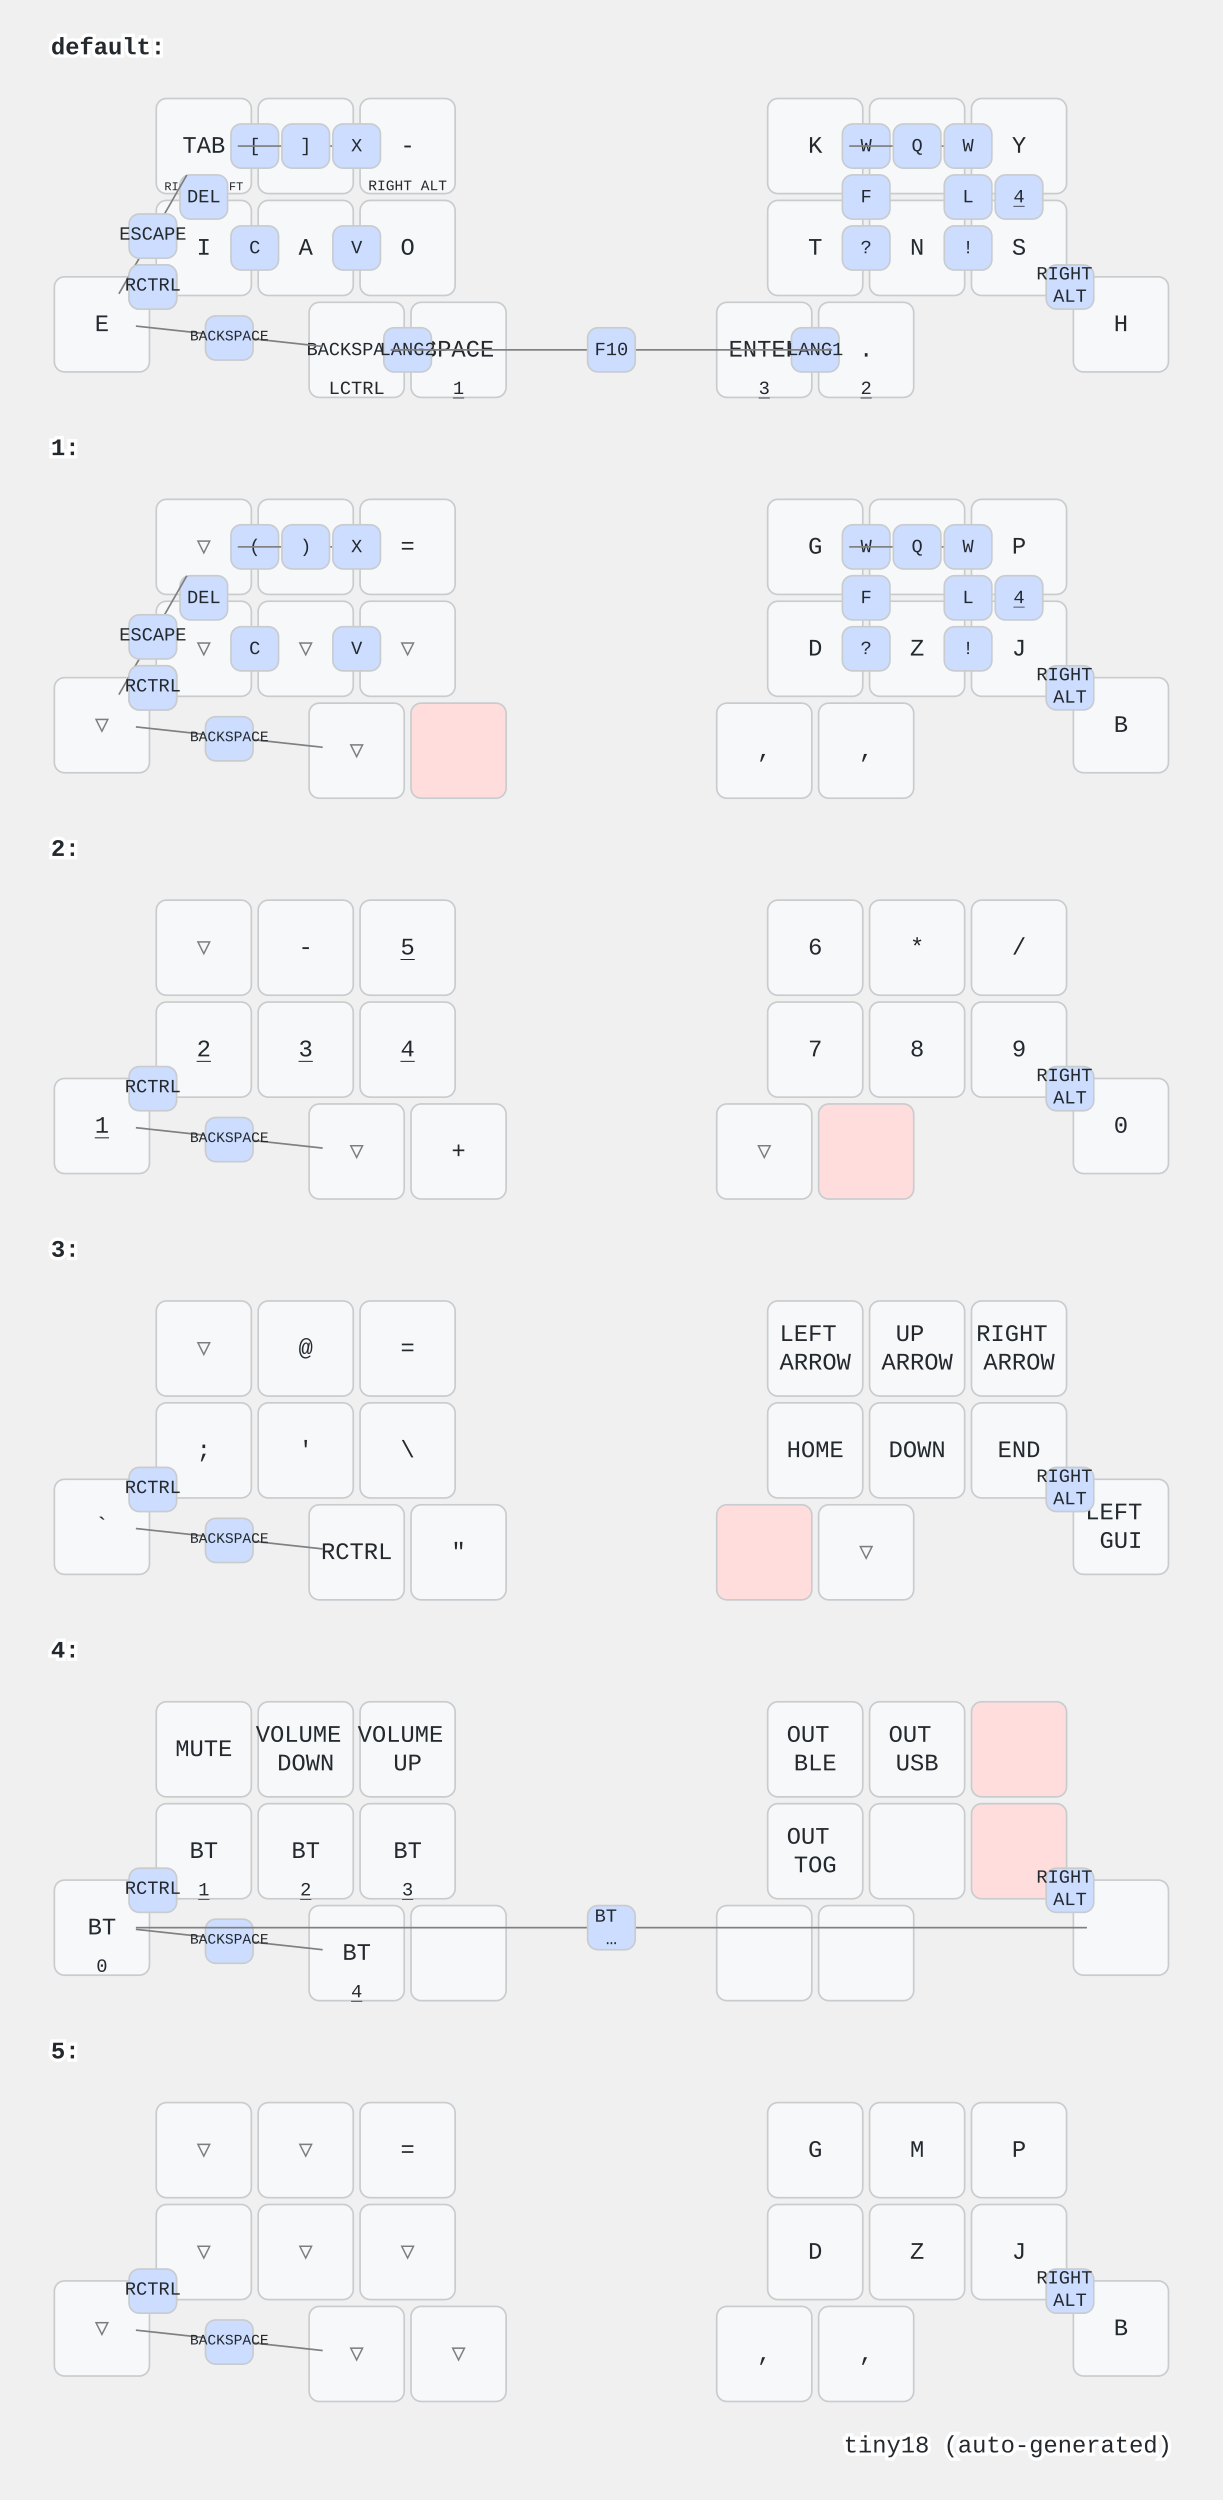
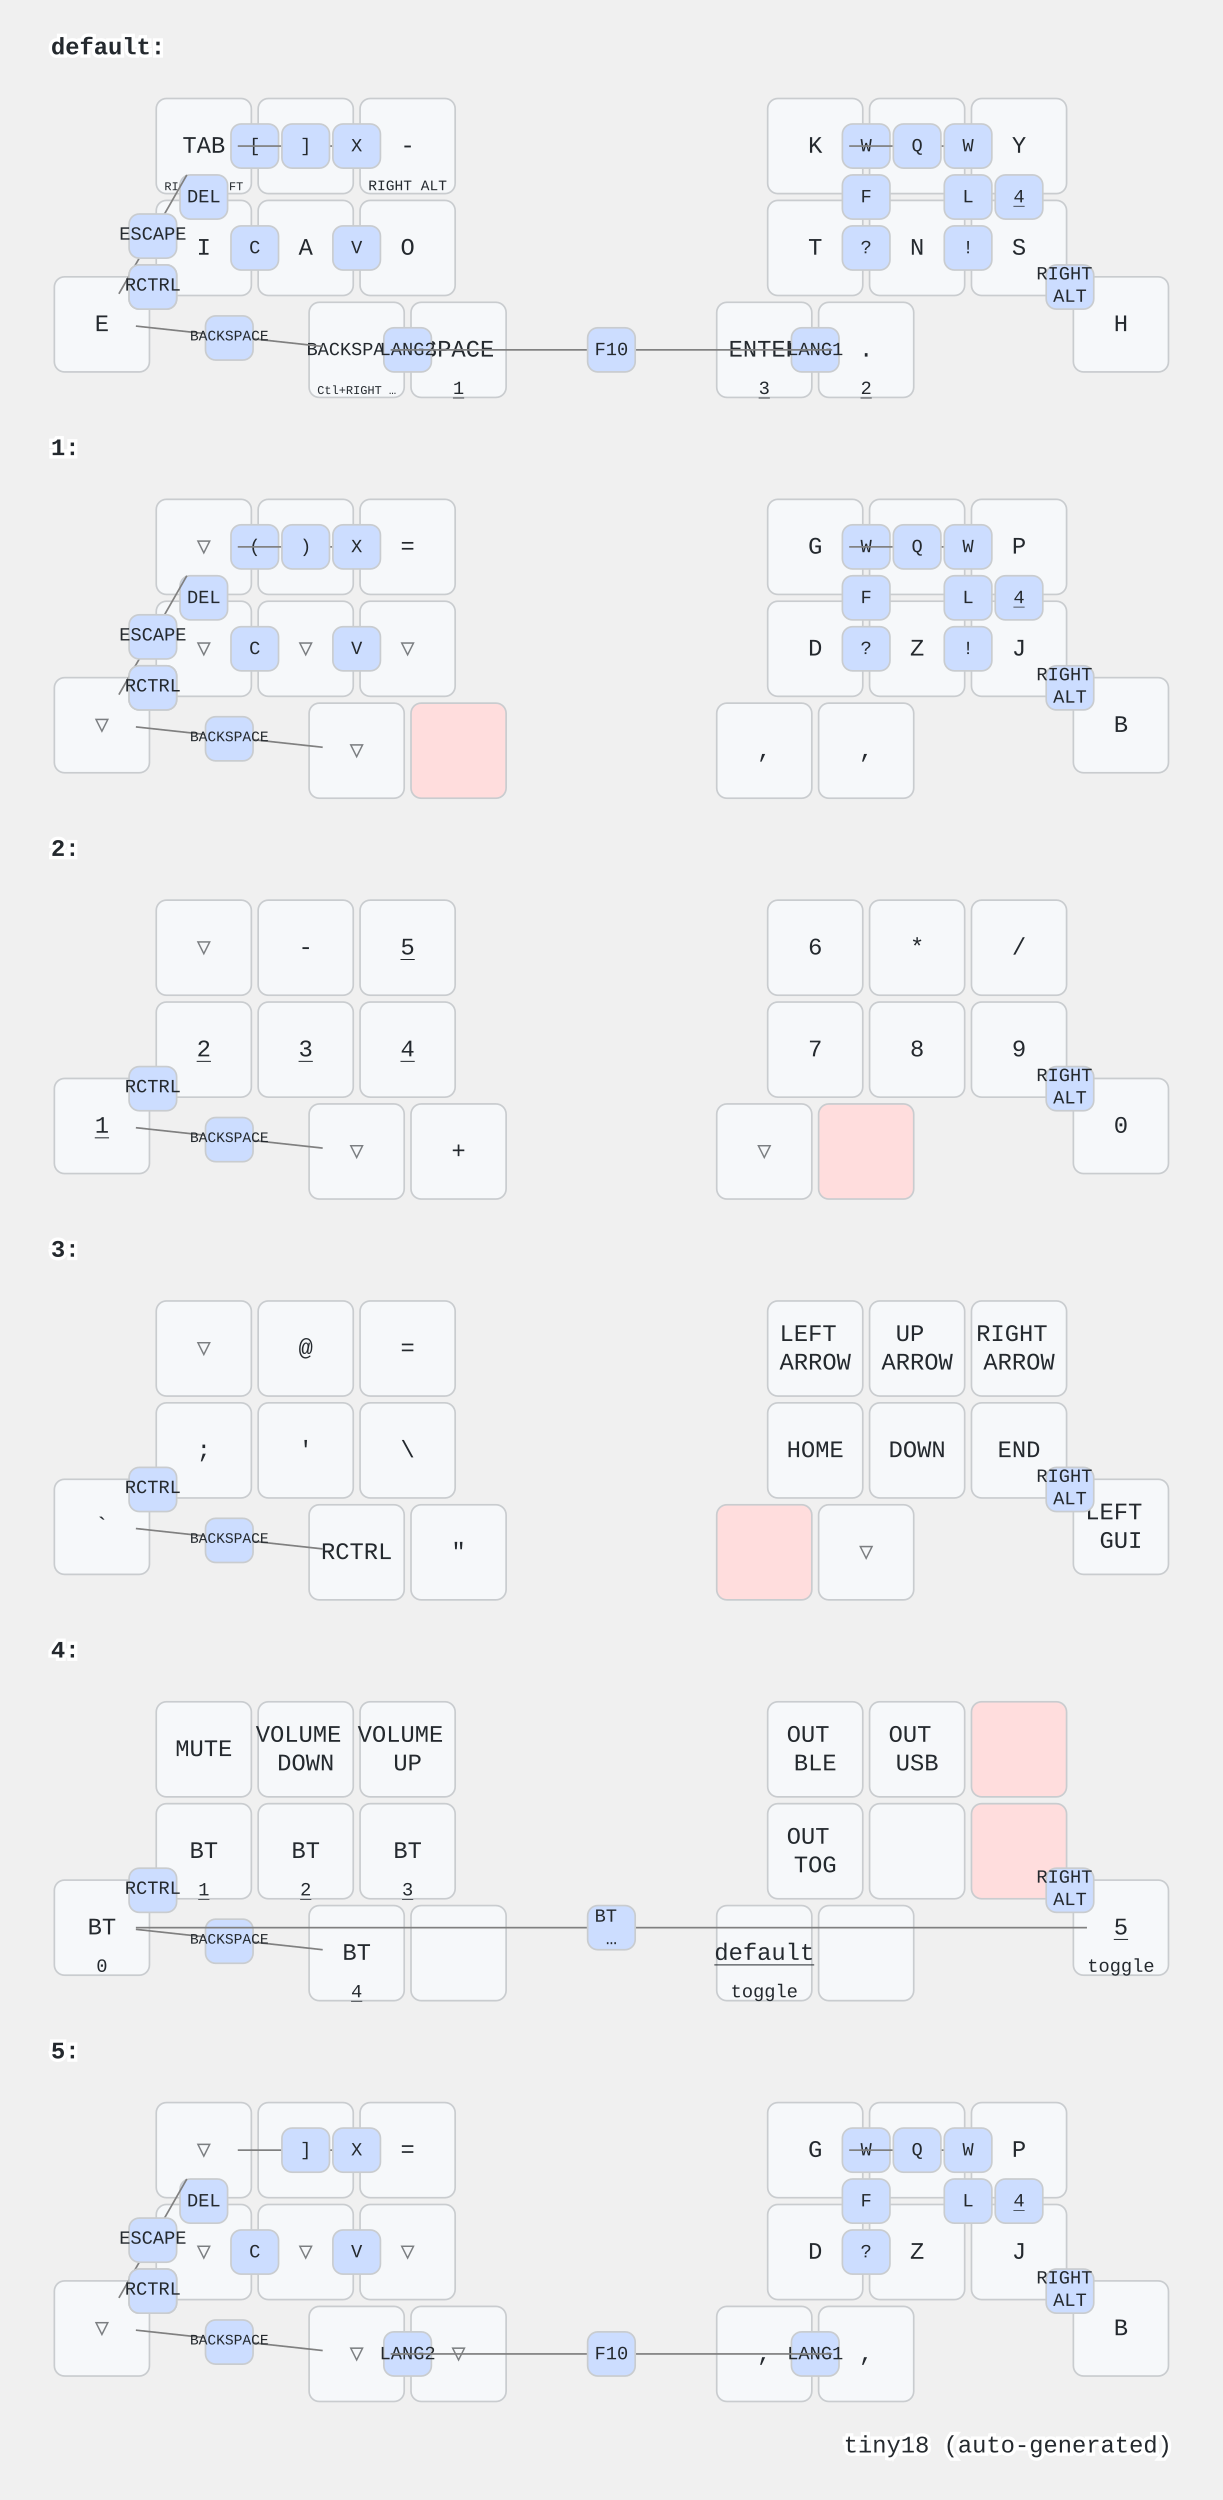
<svg xmlns="http://www.w3.org/2000/svg" width="720" height="1472" viewBox="0 0 720 1472" class="keymap">
  <style>/* inherit to force styles through use tags */
svg path {
    fill: inherit;
}

/* font and background color specifications */
svg.keymap {
    font-family: SFMono-Regular,Consolas,Liberation Mono,Menlo,monospace;
    font-size: 14px;
    font-kerning: normal;
    text-rendering: optimizeLegibility;
    fill: #24292e;
}

/* default key styling */
rect.key {
    fill: #f6f8fa;
}

rect.key, rect.combo {
    stroke: #c9cccf;
    stroke-width: 1;
}

/* default key side styling, only used is draw_key_sides is set */
rect.side {
    filter: brightness(90%);
}

/* color accent for combo boxes */
rect.combo, rect.combo-separate {
    fill: #cdf;
}

/* color accent for held keys */
rect.held, rect.combo.held {
    fill: #fdd;
}

/* color accent for ghost (optional) keys */
rect.ghost, rect.combo.ghost {
    stroke-dasharray: 4, 4;
    stroke-width: 2;
}

text {
    text-anchor: middle;
    dominant-baseline: middle;
}

/* styling for layer labels */
text.label {
    font-weight: bold;
    text-anchor: start;
    stroke: white;
    stroke-width: 4;
    paint-order: stroke;
}

/* styling for optional footer */
text.footer {
    text-anchor: end;
    dominant-baseline: auto;
    stroke: white;
    stroke-width: 4;
    paint-order: stroke;
}

/* styling for combo tap, and key non-tap label text */
text.combo, text.hold, text.shifted, text.left, text.right {
    font-size: 11px;
}

text.hold {
    text-anchor: middle;
    dominant-baseline: auto;
}

text.shifted {
    text-anchor: middle;
    dominant-baseline: hanging;
}

text.left {
    text-anchor: start;
}

text.right {
    text-anchor: end;
}

text.layer-activator {
    text-decoration: underline;
}

/* styling for hold/shifted label text in combo box */
text.combo.hold, text.combo.shifted, text.combo.left, text.combo.right {
    font-size: 8px;
}

/* lighter symbol for transparent keys */
text.trans {
    fill: #7b7e81;
}

/* styling for combo dendrons */
path.combo {
    stroke-width: 1;
    stroke: gray;
    fill: none;
}

/* Start Tabler Icons Cleanup */
/* cannot use height/width with glyphs */
.icon-tabler &gt; path {
    fill: inherit;
    stroke: inherit;
    stroke-width: 2;
}
/* hide tabler's default box */
.icon-tabler &gt; path[stroke="none"][fill="none"] {
    visibility: hidden;
}
/* End Tabler Icons Cleanup */
</style>
  <g transform="translate(30, 0)" class="layer-default">
    <text x="0" y="28" class="label" id="default">default:</text>
    <g transform="translate(0, 56)">
      <g transform="translate(90, 30)" class="key keypos-0">
        <rect rx="6" ry="6" x="-28" y="-28" width="56" height="56" class="key" />
        <text x="0" y="0" class="key tap">TAB</text>
        <text x="0" y="26" class="key hold">
          <tspan style="font-size: 64%">RIGHT SHIFT</tspan>
        </text>
      </g>
      <g transform="translate(150, 30)" class="key keypos-1">
        <rect rx="6" ry="6" x="-28" y="-28" width="56" height="56" class="key" />
        <text x="0" y="0" class="key tap">U</text>
      </g>
      <g transform="translate(210, 30)" class="key keypos-2">
        <rect rx="6" ry="6" x="-28" y="-28" width="56" height="56" class="key" />
        <text x="0" y="0" class="key tap">-</text>
        <text x="0" y="26" class="key hold">
          <tspan style="font-size: 78%">RIGHT ALT</tspan>
        </text>
      </g>
      <g transform="translate(450, 30)" class="key keypos-3">
        <rect rx="6" ry="6" x="-28" y="-28" width="56" height="56" class="key" />
        <text x="0" y="0" class="key tap">K</text>
      </g>
      <g transform="translate(510, 30)" class="key keypos-4">
        <rect rx="6" ry="6" x="-28" y="-28" width="56" height="56" class="key" />
        <text x="0" y="0" class="key tap">R</text>
      </g>
      <g transform="translate(570, 30)" class="key keypos-5">
        <rect rx="6" ry="6" x="-28" y="-28" width="56" height="56" class="key" />
        <text x="0" y="0" class="key tap">Y</text>
      </g>
      <g transform="translate(30, 135)" class="key keypos-6">
        <rect rx="6" ry="6" x="-28" y="-28" width="56" height="56" class="key" />
        <text x="0" y="0" class="key tap">E</text>
      </g>
      <g transform="translate(90, 90)" class="key keypos-7">
        <rect rx="6" ry="6" x="-28" y="-28" width="56" height="56" class="key" />
        <text x="0" y="0" class="key tap">I</text>
      </g>
      <g transform="translate(150, 90)" class="key keypos-8">
        <rect rx="6" ry="6" x="-28" y="-28" width="56" height="56" class="key" />
        <text x="0" y="0" class="key tap">A</text>
      </g>
      <g transform="translate(210, 90)" class="key keypos-9">
        <rect rx="6" ry="6" x="-28" y="-28" width="56" height="56" class="key" />
        <text x="0" y="0" class="key tap">O</text>
      </g>
      <g transform="translate(450, 90)" class="key keypos-10">
        <rect rx="6" ry="6" x="-28" y="-28" width="56" height="56" class="key" />
        <text x="0" y="0" class="key tap">T</text>
      </g>
      <g transform="translate(510, 90)" class="key keypos-11">
        <rect rx="6" ry="6" x="-28" y="-28" width="56" height="56" class="key" />
        <text x="0" y="0" class="key tap">N</text>
      </g>
      <g transform="translate(570, 90)" class="key keypos-12">
        <rect rx="6" ry="6" x="-28" y="-28" width="56" height="56" class="key" />
        <text x="0" y="0" class="key tap">S</text>
      </g>
      <g transform="translate(630, 135)" class="key keypos-13">
        <rect rx="6" ry="6" x="-28" y="-28" width="56" height="56" class="key" />
        <text x="0" y="0" class="key tap">H</text>
      </g>
      <g transform="translate(180, 150)" class="key keypos-14">
        <rect rx="6" ry="6" x="-28" y="-28" width="56" height="56" class="key" />
        <text x="0" y="0" class="key tap">
          <tspan style="font-size: 78%">BACKSPACE</tspan>
        </text>
-         <text x="0" y="26" class="key hold">LCTRL</text>
+         <text x="0" y="26" class="key hold">
+           <tspan style="font-size: 64%">Ctl+RIGHT …</tspan>
+         </text>
      </g>
      <g transform="translate(240, 150)" class="key keypos-15">
        <rect rx="6" ry="6" x="-28" y="-28" width="56" height="56" class="key" />
        <text x="0" y="0" class="key tap">SPACE</text>
        <a href="#x_x">
          <text x="0" y="26" class="key hold layer-activator">1</text>
        </a>
      </g>
      <g transform="translate(420, 150)" class="key keypos-16">
        <rect rx="6" ry="6" x="-28" y="-28" width="56" height="56" class="key" />
        <text x="0" y="0" class="key tap">ENTER</text>
        <a href="#x_x">
          <text x="0" y="26" class="key hold layer-activator">3</text>
        </a>
      </g>
      <g transform="translate(480, 150)" class="key keypos-17">
        <rect rx="6" ry="6" x="-28" y="-28" width="56" height="56" class="key" />
        <text x="0" y="0" class="key tap">.</text>
        <a href="#x_x">
          <text x="0" y="26" class="key hold layer-activator">2</text>
        </a>
      </g>
      <g class="combo combopos-0">
        <rect rx="6" ry="6" x="106" y="17" width="28" height="26" class="combo" />
        <text x="120" y="30" class="combo tap">[</text>
      </g>
      <g class="combo combopos-1">
        <path d="M150,30 l40,0" class="combo" />
        <path d="M150,30 l-40,0" class="combo" />
        <rect rx="6" ry="6" x="136" y="17" width="28" height="26" class="combo" />
        <text x="150" y="30" class="combo tap">]</text>
      </g>
      <g class="combo combopos-2">
        <rect rx="6" ry="6" x="76" y="47" width="28" height="26" class="combo" />
        <text x="90" y="60" class="combo tap">DEL</text>
      </g>
      <g class="combo combopos-3">
        <rect rx="6" ry="6" x="46" y="100" width="28" height="26" class="combo" />
        <text x="60" y="112" class="combo tap">Z</text>
      </g>
      <g class="combo combopos-4">
        <rect rx="6" ry="6" x="106" y="77" width="28" height="26" class="combo" />
        <text x="120" y="90" class="combo tap">C</text>
      </g>
      <g class="combo combopos-5">
        <rect rx="6" ry="6" x="166" y="77" width="28" height="26" class="combo" />
        <text x="180" y="90" class="combo tap">V</text>
      </g>
      <g class="combo combopos-6">
        <rect rx="6" ry="6" x="166" y="17" width="28" height="26" class="combo" />
        <text x="180" y="30" class="combo tap">X</text>
      </g>
      <g class="combo combopos-7">
        <rect rx="6" ry="6" x="466" y="17" width="28" height="26" class="combo" />
        <text x="480" y="30" class="combo tap">W</text>
      </g>
      <g class="combo combopos-8">
        <path d="M510,30 l-40,0" class="combo" />
        <path d="M510,30 l40,0" class="combo" />
        <rect rx="6" ry="6" x="496" y="17" width="28" height="26" class="combo" />
        <text x="510" y="30" class="combo tap">Q</text>
      </g>
      <g class="combo combopos-9">
        <rect rx="6" ry="6" x="526" y="47" width="28" height="26" class="combo" />
        <text x="540" y="60" class="combo tap">L</text>
      </g>
      <g class="combo combopos-10">
        <rect rx="6" ry="6" x="466" y="47" width="28" height="26" class="combo" />
        <text x="480" y="60" class="combo tap">F</text>
      </g>
      <g class="combo combopos-11">
        <rect rx="6" ry="6" x="466" y="77" width="28" height="26" class="combo" />
        <text x="480" y="90" class="combo tap">?</text>
      </g>
      <g class="combo combopos-12">
        <rect rx="6" ry="6" x="526" y="77" width="28" height="26" class="combo" />
        <text x="540" y="90" class="combo tap">!</text>
      </g>
      <g class="combo combopos-13">
        <rect rx="6" ry="6" x="556" y="47" width="28" height="26" class="combo" />
        <a href="#x_x">
          <text x="570" y="60" class="combo tap layer-activator">4</text>
        </a>
      </g>
      <g class="combo combopos-14">
        <path d="M60,82 l-20,35" class="combo" />
        <path d="M60,82 l20,-35" class="combo" />
        <rect rx="6" ry="6" x="46" y="70" width="28" height="26" class="combo" />
        <text x="60" y="82" class="combo tap">ESCAPE</text>
      </g>
      <g class="combo combopos-15">
        <rect rx="6" ry="6" x="436" y="137" width="28" height="26" class="combo" />
        <text x="450" y="150" class="combo tap">LANG1</text>
      </g>
      <g class="combo combopos-16">
        <rect rx="6" ry="6" x="196" y="137" width="28" height="26" class="combo" />
        <text x="210" y="150" class="combo tap">LANG2</text>
      </g>
      <g class="combo combopos-17">
        <path d="M330,150 l-130,0" class="combo" />
        <path d="M330,150 l130,0" class="combo" />
        <rect rx="6" ry="6" x="316" y="137" width="28" height="26" class="combo" />
        <text x="330" y="150" class="combo tap">F10</text>
      </g>
      <g class="combo combopos-18">
        <rect rx="6" ry="6" x="526" y="17" width="28" height="26" class="combo" />
        <text x="540" y="30" class="combo tap">W</text>
      </g>
      <g class="combo combopos-19">
        <path d="M105,142 l-55,-6" class="combo" />
        <path d="M105,142 l55,6" class="combo" />
        <rect rx="6" ry="6" x="91" y="130" width="28" height="26" class="combo" />
        <text x="105" y="142" class="combo tap">
          <tspan style="font-size: 78%">BACKSPACE</tspan>
        </text>
      </g>
      <g class="combo combopos-20">
        <rect rx="6" ry="6" x="46" y="100" width="28" height="26" class="combo" />
        <text x="60" y="112" class="combo tap">RCTRL</text>
      </g>
      <g class="combo combopos-21">
        <rect rx="6" ry="6" x="586" y="100" width="28" height="26" class="combo" />
        <text x="600" y="112" class="combo tap">
          <tspan x="600" dy="-0.6em">RIGHT</tspan>
          <tspan x="600" dy="1.2em">ALT</tspan>
        </text>
      </g>
    </g>
  </g>
  <g transform="translate(30, 236)" class="layer-1">
    <text x="0" y="28" class="label" id="x_x">1:</text>
    <g transform="translate(0, 56)">
      <g transform="translate(90, 30)" class="key trans keypos-0">
        <rect rx="6" ry="6" x="-28" y="-28" width="56" height="56" class="key trans" />
        <text x="0" y="0" class="key trans tap">▽</text>
      </g>
      <g transform="translate(150, 30)" class="key trans keypos-1">
        <rect rx="6" ry="6" x="-28" y="-28" width="56" height="56" class="key trans" />
        <text x="0" y="0" class="key trans tap">▽</text>
      </g>
      <g transform="translate(210, 30)" class="key keypos-2">
        <rect rx="6" ry="6" x="-28" y="-28" width="56" height="56" class="key" />
        <text x="0" y="0" class="key tap">=</text>
      </g>
      <g transform="translate(450, 30)" class="key keypos-3">
        <rect rx="6" ry="6" x="-28" y="-28" width="56" height="56" class="key" />
        <text x="0" y="0" class="key tap">G</text>
      </g>
      <g transform="translate(510, 30)" class="key keypos-4">
        <rect rx="6" ry="6" x="-28" y="-28" width="56" height="56" class="key" />
        <text x="0" y="0" class="key tap">M</text>
      </g>
      <g transform="translate(570, 30)" class="key keypos-5">
        <rect rx="6" ry="6" x="-28" y="-28" width="56" height="56" class="key" />
        <text x="0" y="0" class="key tap">P</text>
      </g>
      <g transform="translate(30, 135)" class="key trans keypos-6">
        <rect rx="6" ry="6" x="-28" y="-28" width="56" height="56" class="key trans" />
        <text x="0" y="0" class="key trans tap">▽</text>
      </g>
      <g transform="translate(90, 90)" class="key trans keypos-7">
        <rect rx="6" ry="6" x="-28" y="-28" width="56" height="56" class="key trans" />
        <text x="0" y="0" class="key trans tap">▽</text>
      </g>
      <g transform="translate(150, 90)" class="key trans keypos-8">
        <rect rx="6" ry="6" x="-28" y="-28" width="56" height="56" class="key trans" />
        <text x="0" y="0" class="key trans tap">▽</text>
      </g>
      <g transform="translate(210, 90)" class="key trans keypos-9">
        <rect rx="6" ry="6" x="-28" y="-28" width="56" height="56" class="key trans" />
        <text x="0" y="0" class="key trans tap">▽</text>
      </g>
      <g transform="translate(450, 90)" class="key keypos-10">
        <rect rx="6" ry="6" x="-28" y="-28" width="56" height="56" class="key" />
        <text x="0" y="0" class="key tap">D</text>
      </g>
      <g transform="translate(510, 90)" class="key keypos-11">
        <rect rx="6" ry="6" x="-28" y="-28" width="56" height="56" class="key" />
        <text x="0" y="0" class="key tap">Z</text>
      </g>
      <g transform="translate(570, 90)" class="key keypos-12">
        <rect rx="6" ry="6" x="-28" y="-28" width="56" height="56" class="key" />
        <text x="0" y="0" class="key tap">J</text>
      </g>
      <g transform="translate(630, 135)" class="key keypos-13">
        <rect rx="6" ry="6" x="-28" y="-28" width="56" height="56" class="key" />
        <text x="0" y="0" class="key tap">B</text>
      </g>
      <g transform="translate(180, 150)" class="key trans keypos-14">
        <rect rx="6" ry="6" x="-28" y="-28" width="56" height="56" class="key trans" />
        <text x="0" y="0" class="key trans tap">▽</text>
      </g>
      <g transform="translate(240, 150)" class="key held keypos-15">
        <rect rx="6" ry="6" x="-28" y="-28" width="56" height="56" class="key held" />
      </g>
      <g transform="translate(420, 150)" class="key keypos-16">
        <rect rx="6" ry="6" x="-28" y="-28" width="56" height="56" class="key" />
        <text x="0" y="0" class="key tap">,</text>
      </g>
      <g transform="translate(480, 150)" class="key keypos-17">
        <rect rx="6" ry="6" x="-28" y="-28" width="56" height="56" class="key" />
        <text x="0" y="0" class="key tap">,</text>
      </g>
      <g class="combo combopos-0">
        <rect rx="6" ry="6" x="106" y="17" width="28" height="26" class="combo" />
        <text x="120" y="30" class="combo tap">(</text>
      </g>
      <g class="combo combopos-1">
        <path d="M150,30 l40,0" class="combo" />
        <path d="M150,30 l-40,0" class="combo" />
        <rect rx="6" ry="6" x="136" y="17" width="28" height="26" class="combo" />
        <text x="150" y="30" class="combo tap">)</text>
      </g>
      <g class="combo combopos-2">
        <rect rx="6" ry="6" x="76" y="47" width="28" height="26" class="combo" />
        <text x="90" y="60" class="combo tap">DEL</text>
      </g>
      <g class="combo combopos-3">
        <rect rx="6" ry="6" x="46" y="100" width="28" height="26" class="combo" />
        <text x="60" y="112" class="combo tap">Z</text>
      </g>
      <g class="combo combopos-4">
        <rect rx="6" ry="6" x="106" y="77" width="28" height="26" class="combo" />
        <text x="120" y="90" class="combo tap">C</text>
      </g>
      <g class="combo combopos-5">
        <rect rx="6" ry="6" x="166" y="77" width="28" height="26" class="combo" />
        <text x="180" y="90" class="combo tap">V</text>
      </g>
      <g class="combo combopos-6">
        <rect rx="6" ry="6" x="166" y="17" width="28" height="26" class="combo" />
        <text x="180" y="30" class="combo tap">X</text>
      </g>
      <g class="combo combopos-7">
        <rect rx="6" ry="6" x="466" y="17" width="28" height="26" class="combo" />
        <text x="480" y="30" class="combo tap">W</text>
      </g>
      <g class="combo combopos-8">
        <path d="M510,30 l-40,0" class="combo" />
        <path d="M510,30 l40,0" class="combo" />
        <rect rx="6" ry="6" x="496" y="17" width="28" height="26" class="combo" />
        <text x="510" y="30" class="combo tap">Q</text>
      </g>
      <g class="combo combopos-9">
        <rect rx="6" ry="6" x="526" y="47" width="28" height="26" class="combo" />
        <text x="540" y="60" class="combo tap">L</text>
      </g>
      <g class="combo combopos-10">
        <rect rx="6" ry="6" x="466" y="47" width="28" height="26" class="combo" />
        <text x="480" y="60" class="combo tap">F</text>
      </g>
      <g class="combo combopos-11">
        <rect rx="6" ry="6" x="466" y="77" width="28" height="26" class="combo" />
        <text x="480" y="90" class="combo tap">?</text>
      </g>
      <g class="combo combopos-12">
        <rect rx="6" ry="6" x="526" y="77" width="28" height="26" class="combo" />
        <text x="540" y="90" class="combo tap">!</text>
      </g>
      <g class="combo combopos-13">
        <rect rx="6" ry="6" x="556" y="47" width="28" height="26" class="combo" />
        <a href="#x_x">
          <text x="570" y="60" class="combo tap layer-activator">4</text>
        </a>
      </g>
      <g class="combo combopos-14">
        <path d="M60,82 l-20,35" class="combo" />
        <path d="M60,82 l20,-35" class="combo" />
        <rect rx="6" ry="6" x="46" y="70" width="28" height="26" class="combo" />
        <text x="60" y="82" class="combo tap">ESCAPE</text>
      </g>
      <g class="combo combopos-15">
        <rect rx="6" ry="6" x="526" y="17" width="28" height="26" class="combo" />
        <text x="540" y="30" class="combo tap">W</text>
      </g>
      <g class="combo combopos-16">
        <path d="M105,142 l-55,-6" class="combo" />
        <path d="M105,142 l55,6" class="combo" />
        <rect rx="6" ry="6" x="91" y="130" width="28" height="26" class="combo" />
        <text x="105" y="142" class="combo tap">
          <tspan style="font-size: 78%">BACKSPACE</tspan>
        </text>
      </g>
      <g class="combo combopos-17">
        <rect rx="6" ry="6" x="46" y="100" width="28" height="26" class="combo" />
        <text x="60" y="112" class="combo tap">RCTRL</text>
      </g>
      <g class="combo combopos-18">
        <rect rx="6" ry="6" x="586" y="100" width="28" height="26" class="combo" />
        <text x="600" y="112" class="combo tap">
          <tspan x="600" dy="-0.6em">RIGHT</tspan>
          <tspan x="600" dy="1.2em">ALT</tspan>
        </text>
      </g>
    </g>
  </g>
  <g transform="translate(30, 472)" class="layer-2">
    <text x="0" y="28" class="label" id="x_x">2:</text>
    <g transform="translate(0, 56)">
      <g transform="translate(90, 30)" class="key trans keypos-0">
        <rect rx="6" ry="6" x="-28" y="-28" width="56" height="56" class="key trans" />
        <text x="0" y="0" class="key trans tap">▽</text>
      </g>
      <g transform="translate(150, 30)" class="key keypos-1">
        <rect rx="6" ry="6" x="-28" y="-28" width="56" height="56" class="key" />
        <text x="0" y="0" class="key tap">-</text>
      </g>
      <g transform="translate(210, 30)" class="key keypos-2">
        <rect rx="6" ry="6" x="-28" y="-28" width="56" height="56" class="key" />
        <a href="#x_x">
          <text x="0" y="0" class="key tap layer-activator">5</text>
        </a>
      </g>
      <g transform="translate(450, 30)" class="key keypos-3">
        <rect rx="6" ry="6" x="-28" y="-28" width="56" height="56" class="key" />
        <text x="0" y="0" class="key tap">6</text>
      </g>
      <g transform="translate(510, 30)" class="key keypos-4">
        <rect rx="6" ry="6" x="-28" y="-28" width="56" height="56" class="key" />
        <text x="0" y="0" class="key tap">*</text>
      </g>
      <g transform="translate(570, 30)" class="key keypos-5">
        <rect rx="6" ry="6" x="-28" y="-28" width="56" height="56" class="key" />
        <text x="0" y="0" class="key tap">/</text>
      </g>
      <g transform="translate(30, 135)" class="key keypos-6">
        <rect rx="6" ry="6" x="-28" y="-28" width="56" height="56" class="key" />
        <a href="#x_x">
          <text x="0" y="0" class="key tap layer-activator">1</text>
        </a>
      </g>
      <g transform="translate(90, 90)" class="key keypos-7">
        <rect rx="6" ry="6" x="-28" y="-28" width="56" height="56" class="key" />
        <a href="#x_x">
          <text x="0" y="0" class="key tap layer-activator">2</text>
        </a>
      </g>
      <g transform="translate(150, 90)" class="key keypos-8">
        <rect rx="6" ry="6" x="-28" y="-28" width="56" height="56" class="key" />
        <a href="#x_x">
          <text x="0" y="0" class="key tap layer-activator">3</text>
        </a>
      </g>
      <g transform="translate(210, 90)" class="key keypos-9">
        <rect rx="6" ry="6" x="-28" y="-28" width="56" height="56" class="key" />
        <a href="#x_x">
          <text x="0" y="0" class="key tap layer-activator">4</text>
        </a>
      </g>
      <g transform="translate(450, 90)" class="key keypos-10">
        <rect rx="6" ry="6" x="-28" y="-28" width="56" height="56" class="key" />
        <text x="0" y="0" class="key tap">7</text>
      </g>
      <g transform="translate(510, 90)" class="key keypos-11">
        <rect rx="6" ry="6" x="-28" y="-28" width="56" height="56" class="key" />
        <text x="0" y="0" class="key tap">8</text>
      </g>
      <g transform="translate(570, 90)" class="key keypos-12">
        <rect rx="6" ry="6" x="-28" y="-28" width="56" height="56" class="key" />
        <text x="0" y="0" class="key tap">9</text>
      </g>
      <g transform="translate(630, 135)" class="key keypos-13">
        <rect rx="6" ry="6" x="-28" y="-28" width="56" height="56" class="key" />
        <text x="0" y="0" class="key tap">0</text>
      </g>
      <g transform="translate(180, 150)" class="key trans keypos-14">
        <rect rx="6" ry="6" x="-28" y="-28" width="56" height="56" class="key trans" />
        <text x="0" y="0" class="key trans tap">▽</text>
      </g>
      <g transform="translate(240, 150)" class="key keypos-15">
        <rect rx="6" ry="6" x="-28" y="-28" width="56" height="56" class="key" />
        <text x="0" y="0" class="key tap">+</text>
      </g>
      <g transform="translate(420, 150)" class="key trans keypos-16">
        <rect rx="6" ry="6" x="-28" y="-28" width="56" height="56" class="key trans" />
        <text x="0" y="0" class="key trans tap">▽</text>
      </g>
      <g transform="translate(480, 150)" class="key held keypos-17">
        <rect rx="6" ry="6" x="-28" y="-28" width="56" height="56" class="key held" />
      </g>
      <g class="combo combopos-0">
        <path d="M105,142 l-55,-6" class="combo" />
        <path d="M105,142 l55,6" class="combo" />
        <rect rx="6" ry="6" x="91" y="130" width="28" height="26" class="combo" />
        <text x="105" y="142" class="combo tap">
          <tspan style="font-size: 78%">BACKSPACE</tspan>
        </text>
      </g>
      <g class="combo combopos-1">
        <rect rx="6" ry="6" x="46" y="100" width="28" height="26" class="combo" />
        <text x="60" y="112" class="combo tap">RCTRL</text>
      </g>
      <g class="combo combopos-2">
        <rect rx="6" ry="6" x="586" y="100" width="28" height="26" class="combo" />
        <text x="600" y="112" class="combo tap">
          <tspan x="600" dy="-0.6em">RIGHT</tspan>
          <tspan x="600" dy="1.2em">ALT</tspan>
        </text>
      </g>
    </g>
  </g>
  <g transform="translate(30, 708)" class="layer-3">
    <text x="0" y="28" class="label" id="x_x">3:</text>
    <g transform="translate(0, 56)">
      <g transform="translate(90, 30)" class="key trans keypos-0">
        <rect rx="6" ry="6" x="-28" y="-28" width="56" height="56" class="key trans" />
        <text x="0" y="0" class="key trans tap">▽</text>
      </g>
      <g transform="translate(150, 30)" class="key keypos-1">
        <rect rx="6" ry="6" x="-28" y="-28" width="56" height="56" class="key" />
        <text x="0" y="0" class="key tap">@</text>
      </g>
      <g transform="translate(210, 30)" class="key keypos-2">
        <rect rx="6" ry="6" x="-28" y="-28" width="56" height="56" class="key" />
        <text x="0" y="0" class="key tap">=</text>
      </g>
      <g transform="translate(450, 30)" class="key keypos-3">
        <rect rx="6" ry="6" x="-28" y="-28" width="56" height="56" class="key" />
        <text x="0" y="0" class="key tap">
          <tspan x="0" dy="-0.6em">LEFT</tspan>
          <tspan x="0" dy="1.2em">ARROW</tspan>
        </text>
      </g>
      <g transform="translate(510, 30)" class="key keypos-4">
        <rect rx="6" ry="6" x="-28" y="-28" width="56" height="56" class="key" />
        <text x="0" y="0" class="key tap">
          <tspan x="0" dy="-0.6em">UP</tspan>
          <tspan x="0" dy="1.2em">ARROW</tspan>
        </text>
      </g>
      <g transform="translate(570, 30)" class="key keypos-5">
        <rect rx="6" ry="6" x="-28" y="-28" width="56" height="56" class="key" />
        <text x="0" y="0" class="key tap">
          <tspan x="0" dy="-0.6em">RIGHT</tspan>
          <tspan x="0" dy="1.2em">ARROW</tspan>
        </text>
      </g>
      <g transform="translate(30, 135)" class="key keypos-6">
        <rect rx="6" ry="6" x="-28" y="-28" width="56" height="56" class="key" />
        <text x="0" y="0" class="key tap">`</text>
      </g>
      <g transform="translate(90, 90)" class="key keypos-7">
        <rect rx="6" ry="6" x="-28" y="-28" width="56" height="56" class="key" />
        <text x="0" y="0" class="key tap">;</text>
      </g>
      <g transform="translate(150, 90)" class="key keypos-8">
        <rect rx="6" ry="6" x="-28" y="-28" width="56" height="56" class="key" />
        <text x="0" y="0" class="key tap">'</text>
      </g>
      <g transform="translate(210, 90)" class="key keypos-9">
        <rect rx="6" ry="6" x="-28" y="-28" width="56" height="56" class="key" />
        <text x="0" y="0" class="key tap">\</text>
      </g>
      <g transform="translate(450, 90)" class="key keypos-10">
        <rect rx="6" ry="6" x="-28" y="-28" width="56" height="56" class="key" />
        <text x="0" y="0" class="key tap">HOME</text>
      </g>
      <g transform="translate(510, 90)" class="key keypos-11">
        <rect rx="6" ry="6" x="-28" y="-28" width="56" height="56" class="key" />
        <text x="0" y="0" class="key tap">DOWN</text>
      </g>
      <g transform="translate(570, 90)" class="key keypos-12">
        <rect rx="6" ry="6" x="-28" y="-28" width="56" height="56" class="key" />
        <text x="0" y="0" class="key tap">END</text>
      </g>
      <g transform="translate(630, 135)" class="key keypos-13">
        <rect rx="6" ry="6" x="-28" y="-28" width="56" height="56" class="key" />
        <text x="0" y="0" class="key tap">
          <tspan x="0" dy="-0.6em">LEFT</tspan>
          <tspan x="0" dy="1.2em">GUI</tspan>
        </text>
      </g>
      <g transform="translate(180, 150)" class="key keypos-14">
        <rect rx="6" ry="6" x="-28" y="-28" width="56" height="56" class="key" />
        <text x="0" y="0" class="key tap">RCTRL</text>
      </g>
      <g transform="translate(240, 150)" class="key keypos-15">
        <rect rx="6" ry="6" x="-28" y="-28" width="56" height="56" class="key" />
        <text x="0" y="0" class="key tap">"</text>
      </g>
      <g transform="translate(420, 150)" class="key held keypos-16">
        <rect rx="6" ry="6" x="-28" y="-28" width="56" height="56" class="key held" />
      </g>
      <g transform="translate(480, 150)" class="key trans keypos-17">
        <rect rx="6" ry="6" x="-28" y="-28" width="56" height="56" class="key trans" />
        <text x="0" y="0" class="key trans tap">▽</text>
      </g>
      <g class="combo combopos-0">
        <path d="M105,142 l-55,-6" class="combo" />
        <path d="M105,142 l55,6" class="combo" />
        <rect rx="6" ry="6" x="91" y="130" width="28" height="26" class="combo" />
        <text x="105" y="142" class="combo tap">
          <tspan style="font-size: 78%">BACKSPACE</tspan>
        </text>
      </g>
      <g class="combo combopos-1">
        <rect rx="6" ry="6" x="46" y="100" width="28" height="26" class="combo" />
        <text x="60" y="112" class="combo tap">RCTRL</text>
      </g>
      <g class="combo combopos-2">
        <rect rx="6" ry="6" x="586" y="100" width="28" height="26" class="combo" />
        <text x="600" y="112" class="combo tap">
          <tspan x="600" dy="-0.6em">RIGHT</tspan>
          <tspan x="600" dy="1.2em">ALT</tspan>
        </text>
      </g>
    </g>
  </g>
  <g transform="translate(30, 944)" class="layer-4">
    <text x="0" y="28" class="label" id="x_x">4:</text>
    <g transform="translate(0, 56)">
      <g transform="translate(90, 30)" class="key keypos-0">
        <rect rx="6" ry="6" x="-28" y="-28" width="56" height="56" class="key" />
        <text x="0" y="0" class="key tap">MUTE</text>
      </g>
      <g transform="translate(150, 30)" class="key keypos-1">
        <rect rx="6" ry="6" x="-28" y="-28" width="56" height="56" class="key" />
        <text x="0" y="0" class="key tap">
          <tspan x="0" dy="-0.6em">VOLUME</tspan>
          <tspan x="0" dy="1.2em">DOWN</tspan>
        </text>
      </g>
      <g transform="translate(210, 30)" class="key keypos-2">
        <rect rx="6" ry="6" x="-28" y="-28" width="56" height="56" class="key" />
        <text x="0" y="0" class="key tap">
          <tspan x="0" dy="-0.6em">VOLUME</tspan>
          <tspan x="0" dy="1.2em">UP</tspan>
        </text>
      </g>
      <g transform="translate(450, 30)" class="key keypos-3">
        <rect rx="6" ry="6" x="-28" y="-28" width="56" height="56" class="key" />
        <text x="0" y="0" class="key tap">
          <tspan x="0" dy="-0.6em">OUT</tspan>
          <tspan x="0" dy="1.2em">BLE</tspan>
        </text>
      </g>
      <g transform="translate(510, 30)" class="key keypos-4">
        <rect rx="6" ry="6" x="-28" y="-28" width="56" height="56" class="key" />
        <text x="0" y="0" class="key tap">
          <tspan x="0" dy="-0.6em">OUT</tspan>
          <tspan x="0" dy="1.2em">USB</tspan>
        </text>
      </g>
      <g transform="translate(570, 30)" class="key held keypos-5">
        <rect rx="6" ry="6" x="-28" y="-28" width="56" height="56" class="key held" />
      </g>
      <g transform="translate(30, 135)" class="key keypos-6">
        <rect rx="6" ry="6" x="-28" y="-28" width="56" height="56" class="key" />
        <text x="0" y="0" class="key tap">BT</text>
        <text x="0" y="26" class="key hold">0</text>
      </g>
      <g transform="translate(90, 90)" class="key keypos-7">
        <rect rx="6" ry="6" x="-28" y="-28" width="56" height="56" class="key" />
        <text x="0" y="0" class="key tap">BT</text>
        <a href="#x_x">
          <text x="0" y="26" class="key hold layer-activator">1</text>
        </a>
      </g>
      <g transform="translate(150, 90)" class="key keypos-8">
        <rect rx="6" ry="6" x="-28" y="-28" width="56" height="56" class="key" />
        <text x="0" y="0" class="key tap">BT</text>
        <a href="#x_x">
          <text x="0" y="26" class="key hold layer-activator">2</text>
        </a>
      </g>
      <g transform="translate(210, 90)" class="key keypos-9">
        <rect rx="6" ry="6" x="-28" y="-28" width="56" height="56" class="key" />
        <text x="0" y="0" class="key tap">BT</text>
        <a href="#x_x">
          <text x="0" y="26" class="key hold layer-activator">3</text>
        </a>
      </g>
      <g transform="translate(450, 90)" class="key keypos-10">
        <rect rx="6" ry="6" x="-28" y="-28" width="56" height="56" class="key" />
        <text x="0" y="0" class="key tap">
          <tspan x="0" dy="-0.6em">OUT</tspan>
          <tspan x="0" dy="1.2em">TOG</tspan>
        </text>
      </g>
      <g transform="translate(510, 90)" class="key keypos-11">
        <rect rx="6" ry="6" x="-28" y="-28" width="56" height="56" class="key" />
      </g>
      <g transform="translate(570, 90)" class="key held keypos-12">
        <rect rx="6" ry="6" x="-28" y="-28" width="56" height="56" class="key held" />
      </g>
      <g transform="translate(630, 135)" class="key keypos-13">
        <rect rx="6" ry="6" x="-28" y="-28" width="56" height="56" class="key" />
+         <a href="#x_x">
+           <text x="0" y="0" class="key tap layer-activator">5</text>
+         </a>
+         <text x="0" y="26" class="key hold">toggle</text>
      </g>
      <g transform="translate(180, 150)" class="key keypos-14">
        <rect rx="6" ry="6" x="-28" y="-28" width="56" height="56" class="key" />
        <text x="0" y="0" class="key tap">BT</text>
        <a href="#x_x">
          <text x="0" y="26" class="key hold layer-activator">4</text>
        </a>
      </g>
      <g transform="translate(240, 150)" class="key keypos-15">
        <rect rx="6" ry="6" x="-28" y="-28" width="56" height="56" class="key" />
      </g>
      <g transform="translate(420, 150)" class="key keypos-16">
        <rect rx="6" ry="6" x="-28" y="-28" width="56" height="56" class="key" />
+         <a href="#default">
+           <text x="0" y="0" class="key tap layer-activator">default</text>
+         </a>
+         <text x="0" y="26" class="key hold">toggle</text>
      </g>
      <g transform="translate(480, 150)" class="key keypos-17">
        <rect rx="6" ry="6" x="-28" y="-28" width="56" height="56" class="key" />
      </g>
      <g class="combo combopos-0">
        <path d="M105,142 l-55,-6" class="combo" />
        <path d="M105,142 l55,6" class="combo" />
        <rect rx="6" ry="6" x="91" y="130" width="28" height="26" class="combo" />
        <text x="105" y="142" class="combo tap">
          <tspan style="font-size: 78%">BACKSPACE</tspan>
        </text>
      </g>
      <g class="combo combopos-1">
        <rect rx="6" ry="6" x="46" y="100" width="28" height="26" class="combo" />
        <text x="60" y="112" class="combo tap">RCTRL</text>
      </g>
      <g class="combo combopos-2">
        <rect rx="6" ry="6" x="586" y="100" width="28" height="26" class="combo" />
        <text x="600" y="112" class="combo tap">
          <tspan x="600" dy="-0.6em">RIGHT</tspan>
          <tspan x="600" dy="1.2em">ALT</tspan>
        </text>
      </g>
      <g class="combo combopos-3">
        <path d="M330,135 l-280,0" class="combo" />
        <path d="M330,135 l280,0" class="combo" />
        <rect rx="6" ry="6" x="316" y="122" width="28" height="26" class="combo" />
        <text x="330" y="135" class="combo tap">
          <tspan x="330" dy="-0.6em">BT</tspan>
          <tspan x="330" dy="1.2em">…</tspan>
        </text>
      </g>
    </g>
  </g>
  <g transform="translate(30, 1180)" class="layer-5">
    <text x="0" y="28" class="label" id="x_x">5:</text>
    <g transform="translate(0, 56)">
      <g transform="translate(90, 30)" class="key trans keypos-0">
        <rect rx="6" ry="6" x="-28" y="-28" width="56" height="56" class="key trans" />
        <text x="0" y="0" class="key trans tap">▽</text>
      </g>
      <g transform="translate(150, 30)" class="key trans keypos-1">
        <rect rx="6" ry="6" x="-28" y="-28" width="56" height="56" class="key trans" />
        <text x="0" y="0" class="key trans tap">▽</text>
      </g>
      <g transform="translate(210, 30)" class="key keypos-2">
        <rect rx="6" ry="6" x="-28" y="-28" width="56" height="56" class="key" />
        <text x="0" y="0" class="key tap">=</text>
      </g>
      <g transform="translate(450, 30)" class="key keypos-3">
        <rect rx="6" ry="6" x="-28" y="-28" width="56" height="56" class="key" />
        <text x="0" y="0" class="key tap">G</text>
      </g>
      <g transform="translate(510, 30)" class="key keypos-4">
        <rect rx="6" ry="6" x="-28" y="-28" width="56" height="56" class="key" />
        <text x="0" y="0" class="key tap">M</text>
      </g>
      <g transform="translate(570, 30)" class="key keypos-5">
        <rect rx="6" ry="6" x="-28" y="-28" width="56" height="56" class="key" />
        <text x="0" y="0" class="key tap">P</text>
      </g>
      <g transform="translate(30, 135)" class="key trans keypos-6">
        <rect rx="6" ry="6" x="-28" y="-28" width="56" height="56" class="key trans" />
        <text x="0" y="0" class="key trans tap">▽</text>
      </g>
      <g transform="translate(90, 90)" class="key trans keypos-7">
        <rect rx="6" ry="6" x="-28" y="-28" width="56" height="56" class="key trans" />
        <text x="0" y="0" class="key trans tap">▽</text>
      </g>
      <g transform="translate(150, 90)" class="key trans keypos-8">
        <rect rx="6" ry="6" x="-28" y="-28" width="56" height="56" class="key trans" />
        <text x="0" y="0" class="key trans tap">▽</text>
      </g>
      <g transform="translate(210, 90)" class="key trans keypos-9">
        <rect rx="6" ry="6" x="-28" y="-28" width="56" height="56" class="key trans" />
        <text x="0" y="0" class="key trans tap">▽</text>
      </g>
      <g transform="translate(450, 90)" class="key keypos-10">
        <rect rx="6" ry="6" x="-28" y="-28" width="56" height="56" class="key" />
        <text x="0" y="0" class="key tap">D</text>
      </g>
      <g transform="translate(510, 90)" class="key keypos-11">
        <rect rx="6" ry="6" x="-28" y="-28" width="56" height="56" class="key" />
        <text x="0" y="0" class="key tap">Z</text>
      </g>
      <g transform="translate(570, 90)" class="key keypos-12">
        <rect rx="6" ry="6" x="-28" y="-28" width="56" height="56" class="key" />
        <text x="0" y="0" class="key tap">J</text>
      </g>
      <g transform="translate(630, 135)" class="key keypos-13">
        <rect rx="6" ry="6" x="-28" y="-28" width="56" height="56" class="key" />
        <text x="0" y="0" class="key tap">B</text>
      </g>
      <g transform="translate(180, 150)" class="key trans keypos-14">
        <rect rx="6" ry="6" x="-28" y="-28" width="56" height="56" class="key trans" />
        <text x="0" y="0" class="key trans tap">▽</text>
      </g>
      <g transform="translate(240, 150)" class="key trans keypos-15">
        <rect rx="6" ry="6" x="-28" y="-28" width="56" height="56" class="key trans" />
        <text x="0" y="0" class="key trans tap">▽</text>
      </g>
      <g transform="translate(420, 150)" class="key keypos-16">
        <rect rx="6" ry="6" x="-28" y="-28" width="56" height="56" class="key" />
        <text x="0" y="0" class="key tap">,</text>
      </g>
      <g transform="translate(480, 150)" class="key keypos-17">
        <rect rx="6" ry="6" x="-28" y="-28" width="56" height="56" class="key" />
        <text x="0" y="0" class="key tap">,</text>
      </g>
      <g class="combo combopos-0">
+         <path d="M150,30 l40,0" class="combo" />
+         <path d="M150,30 l-40,0" class="combo" />
+         <rect rx="6" ry="6" x="136" y="17" width="28" height="26" class="combo" />
+         <text x="150" y="30" class="combo tap">]</text>
+       </g>
+       <g class="combo combopos-1">
+         <rect rx="6" ry="6" x="76" y="47" width="28" height="26" class="combo" />
+         <text x="90" y="60" class="combo tap">DEL</text>
+       </g>
+       <g class="combo combopos-2">
+         <rect rx="6" ry="6" x="46" y="100" width="28" height="26" class="combo" />
+         <text x="60" y="112" class="combo tap">Z</text>
+       </g>
+       <g class="combo combopos-3">
+         <rect rx="6" ry="6" x="106" y="77" width="28" height="26" class="combo" />
+         <text x="120" y="90" class="combo tap">C</text>
+       </g>
+       <g class="combo combopos-4">
+         <rect rx="6" ry="6" x="166" y="77" width="28" height="26" class="combo" />
+         <text x="180" y="90" class="combo tap">V</text>
+       </g>
+       <g class="combo combopos-5">
+         <rect rx="6" ry="6" x="166" y="17" width="28" height="26" class="combo" />
+         <text x="180" y="30" class="combo tap">X</text>
+       </g>
+       <g class="combo combopos-6">
+         <rect rx="6" ry="6" x="466" y="17" width="28" height="26" class="combo" />
+         <text x="480" y="30" class="combo tap">W</text>
+       </g>
+       <g class="combo combopos-7">
+         <path d="M510,30 l-40,0" class="combo" />
+         <path d="M510,30 l40,0" class="combo" />
+         <rect rx="6" ry="6" x="496" y="17" width="28" height="26" class="combo" />
+         <text x="510" y="30" class="combo tap">Q</text>
+       </g>
+       <g class="combo combopos-8">
+         <rect rx="6" ry="6" x="526" y="47" width="28" height="26" class="combo" />
+         <text x="540" y="60" class="combo tap">L</text>
+       </g>
+       <g class="combo combopos-9">
+         <rect rx="6" ry="6" x="466" y="47" width="28" height="26" class="combo" />
+         <text x="480" y="60" class="combo tap">F</text>
+       </g>
+       <g class="combo combopos-10">
+         <rect rx="6" ry="6" x="466" y="77" width="28" height="26" class="combo" />
+         <text x="480" y="90" class="combo tap">?</text>
+       </g>
+       <g class="combo combopos-11">
+         <rect rx="6" ry="6" x="556" y="47" width="28" height="26" class="combo" />
+         <a href="#x_x">
+           <text x="570" y="60" class="combo tap layer-activator">4</text>
+         </a>
+       </g>
+       <g class="combo combopos-12">
+         <path d="M60,82 l-20,35" class="combo" />
+         <path d="M60,82 l20,-35" class="combo" />
+         <rect rx="6" ry="6" x="46" y="70" width="28" height="26" class="combo" />
+         <text x="60" y="82" class="combo tap">ESCAPE</text>
+       </g>
+       <g class="combo combopos-13">
+         <rect rx="6" ry="6" x="436" y="137" width="28" height="26" class="combo" />
+         <text x="450" y="150" class="combo tap">LANG1</text>
+       </g>
+       <g class="combo combopos-14">
+         <rect rx="6" ry="6" x="196" y="137" width="28" height="26" class="combo" />
+         <text x="210" y="150" class="combo tap">LANG2</text>
+       </g>
+       <g class="combo combopos-15">
+         <path d="M330,150 l-130,0" class="combo" />
+         <path d="M330,150 l130,0" class="combo" />
+         <rect rx="6" ry="6" x="316" y="137" width="28" height="26" class="combo" />
+         <text x="330" y="150" class="combo tap">F10</text>
+       </g>
+       <g class="combo combopos-16">
+         <rect rx="6" ry="6" x="526" y="17" width="28" height="26" class="combo" />
+         <text x="540" y="30" class="combo tap">W</text>
+       </g>
+       <g class="combo combopos-17">
        <path d="M105,142 l-55,-6" class="combo" />
        <path d="M105,142 l55,6" class="combo" />
        <rect rx="6" ry="6" x="91" y="130" width="28" height="26" class="combo" />
        <text x="105" y="142" class="combo tap">
          <tspan style="font-size: 78%">BACKSPACE</tspan>
        </text>
      </g>
-       <g class="combo combopos-1">
+       <g class="combo combopos-18">
        <rect rx="6" ry="6" x="46" y="100" width="28" height="26" class="combo" />
        <text x="60" y="112" class="combo tap">RCTRL</text>
      </g>
-       <g class="combo combopos-2">
+       <g class="combo combopos-19">
        <rect rx="6" ry="6" x="586" y="100" width="28" height="26" class="combo" />
        <text x="600" y="112" class="combo tap">
          <tspan x="600" dy="-0.6em">RIGHT</tspan>
          <tspan x="600" dy="1.2em">ALT</tspan>
        </text>
      </g>
    </g>
  </g>
  <text x="690.0" y="1444.0" class="footer">tiny18 (auto-generated)</text>
</svg>
